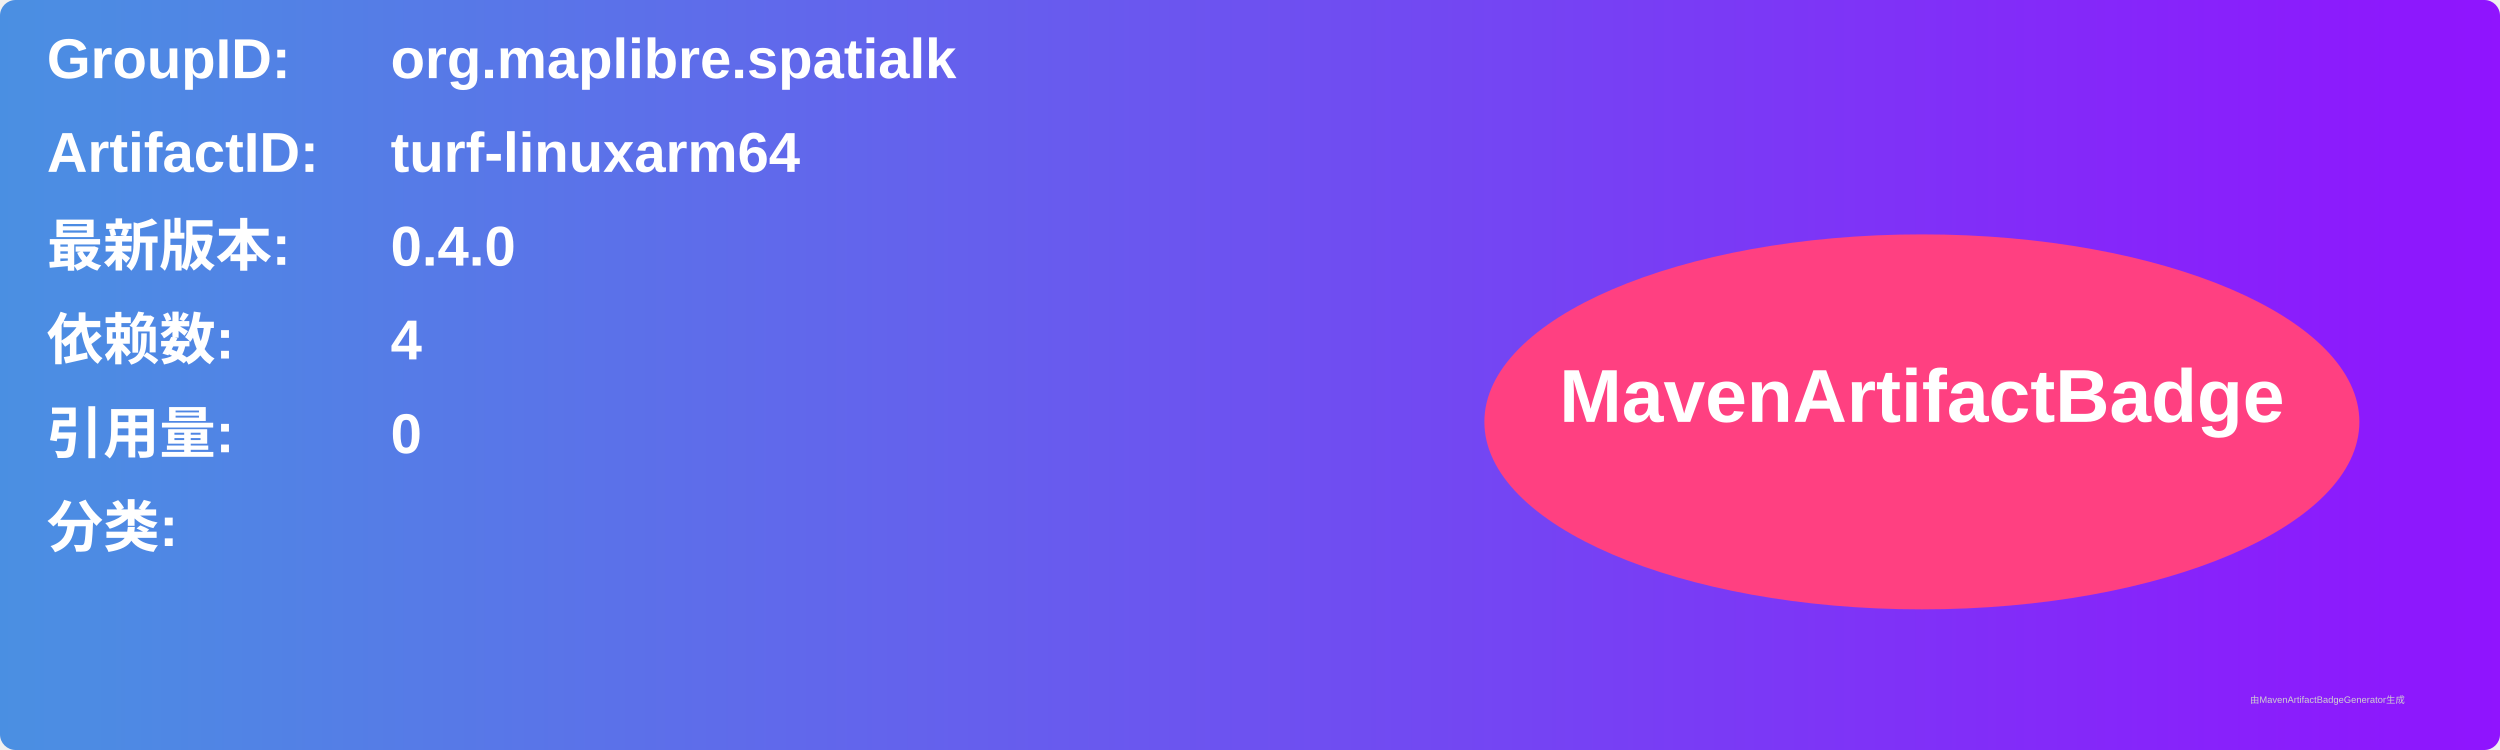
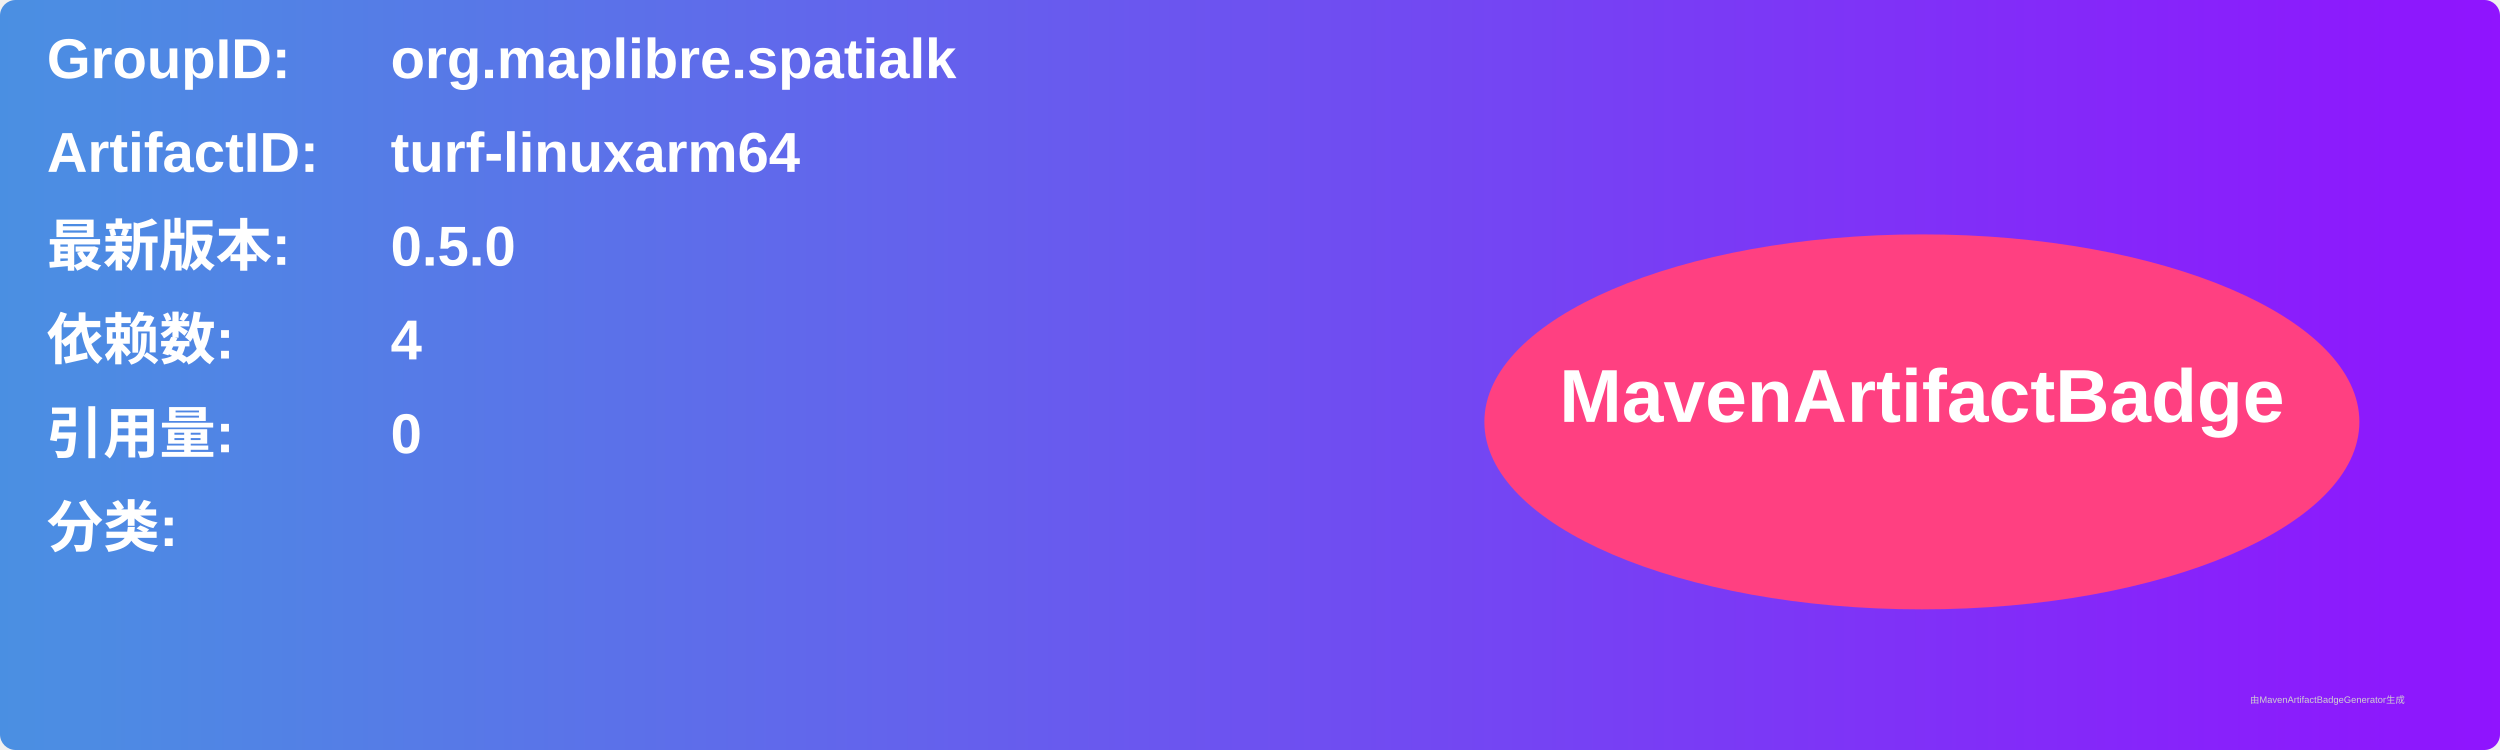
<svg xmlns="http://www.w3.org/2000/svg" width="800" height="240" viewBox="0 0 800 240">
  <linearGradient id="grad" x1="0%" y1="0%" x2="100%" y2="0%">
    <stop offset="0%" stop-color="#4a90e2" />
    <stop offset="100%" stop-color="#9013fe" />
  </linearGradient>
  <rect width="100%" height="100%" rx="5" ry="5" fill="url(#grad)" />
  <g transform="translate(15, 15)">
    <text x="0" y="10" font-family="Arial" font-size="18" fill="white" font-weight="bold" width="260">GroupID:</text>
    <text x="110" y="10" font-family="Arial" font-size="18" fill="white" font-weight="bold" width="460">org.maplibre.spatialk</text>
    <text x="0" y="40" font-family="Arial" font-size="18" fill="white" font-weight="bold" width="260">ArtifactID:</text>
    <text x="110" y="40" font-family="Arial" font-size="18" fill="white" font-weight="bold" width="460">turf-linuxarm64</text>
    <text x="0" y="70" font-family="Arial" font-size="18" fill="white" font-weight="bold">最新版本:</text>
    <text x="110" y="70" font-family="Arial" font-size="18" fill="white" font-weight="bold">
-       <tspan font-weight="bold">0.4.0</tspan>
+       <tspan font-weight="bold">0.5.0</tspan>
    </text>
    <text x="0" y="100" font-family="Arial" font-size="18" fill="white" font-weight="bold">依赖数: </text>
    <text x="110" y="100" font-family="Arial" font-size="18" fill="white">
      <tspan font-weight="bold">4</tspan>
    </text>
    <text x="0" y="130" font-family="Arial" font-size="18" fill="white" font-weight="bold">引用量: </text>
    <text x="110" y="130" font-family="Arial" font-size="18" fill="white">
      <tspan font-weight="bold">0</tspan>
    </text>
    <text x="0" y="160" font-family="Arial" font-size="18" fill="white" font-weight="bold">分类:</text>
    <text x="10" y="190" font-family="Arial" font-size="10" fill="white">
      <tspan font-weight="bold" />
    </text>
    <ellipse cx="600" cy="120" rx="140" ry="60" fill="#ff4081" />
    <text x="600" y="120" text-anchor="middle" font-family="Arial" font-size="24" fill="white" font-weight="bold">MavenArtifactBadge</text>
  </g>
  <text x="720" y="225" font-family="Arial" font-size="3" fill="#d0d0d0">由MavenArtifactBadgeGenerator生成</text>
</svg>
